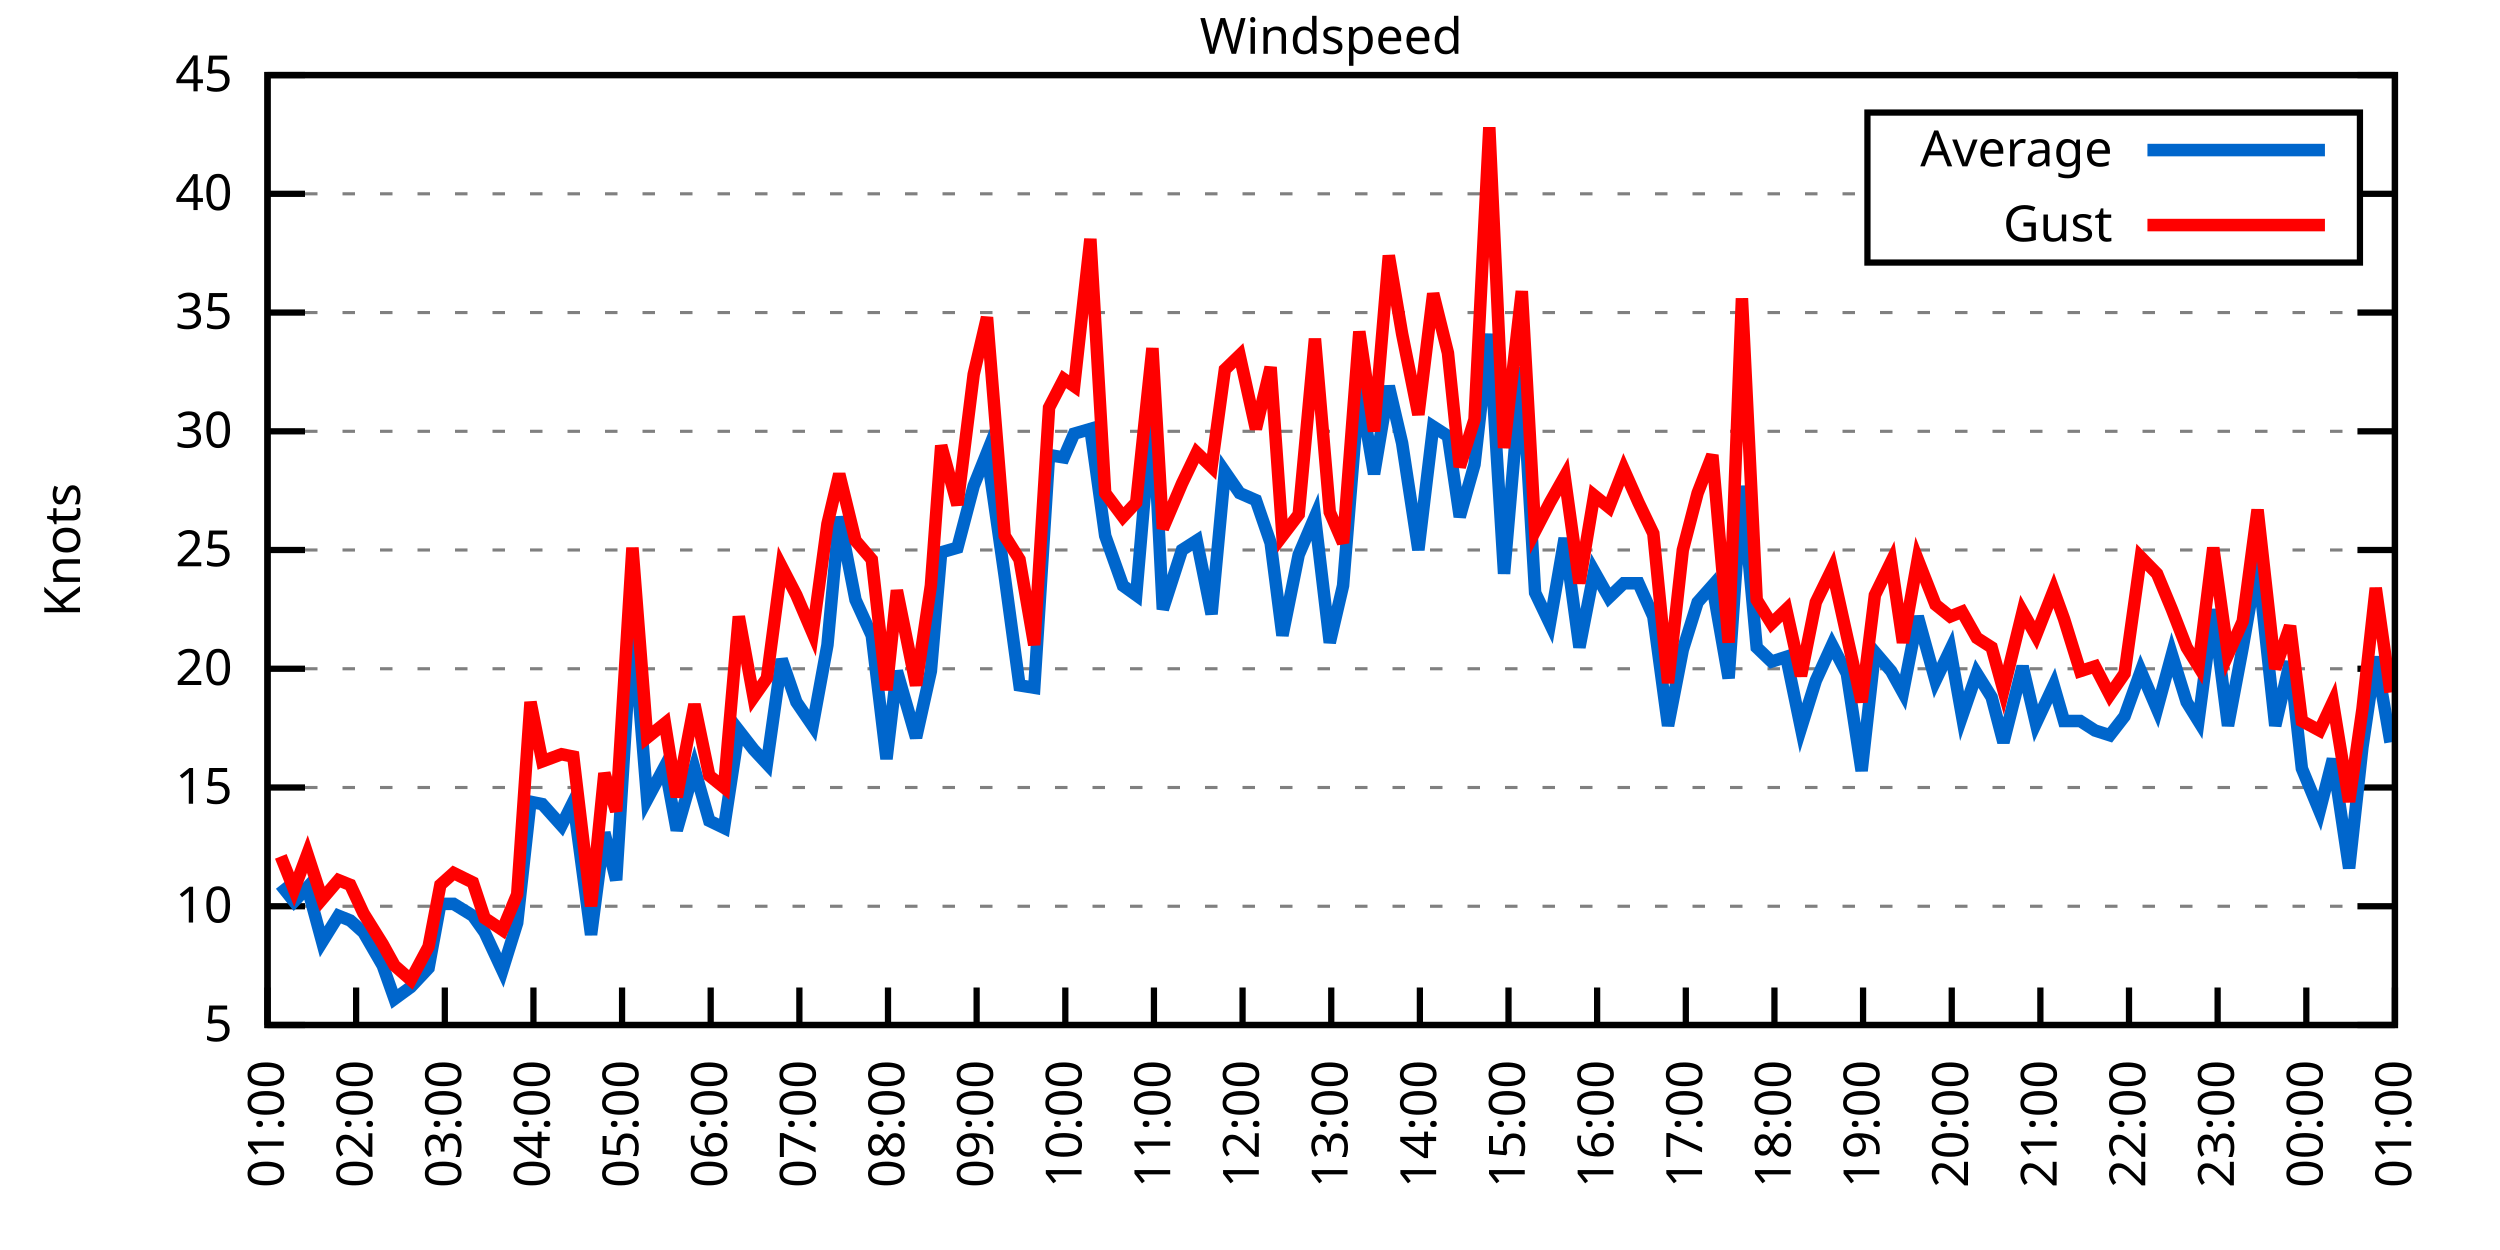
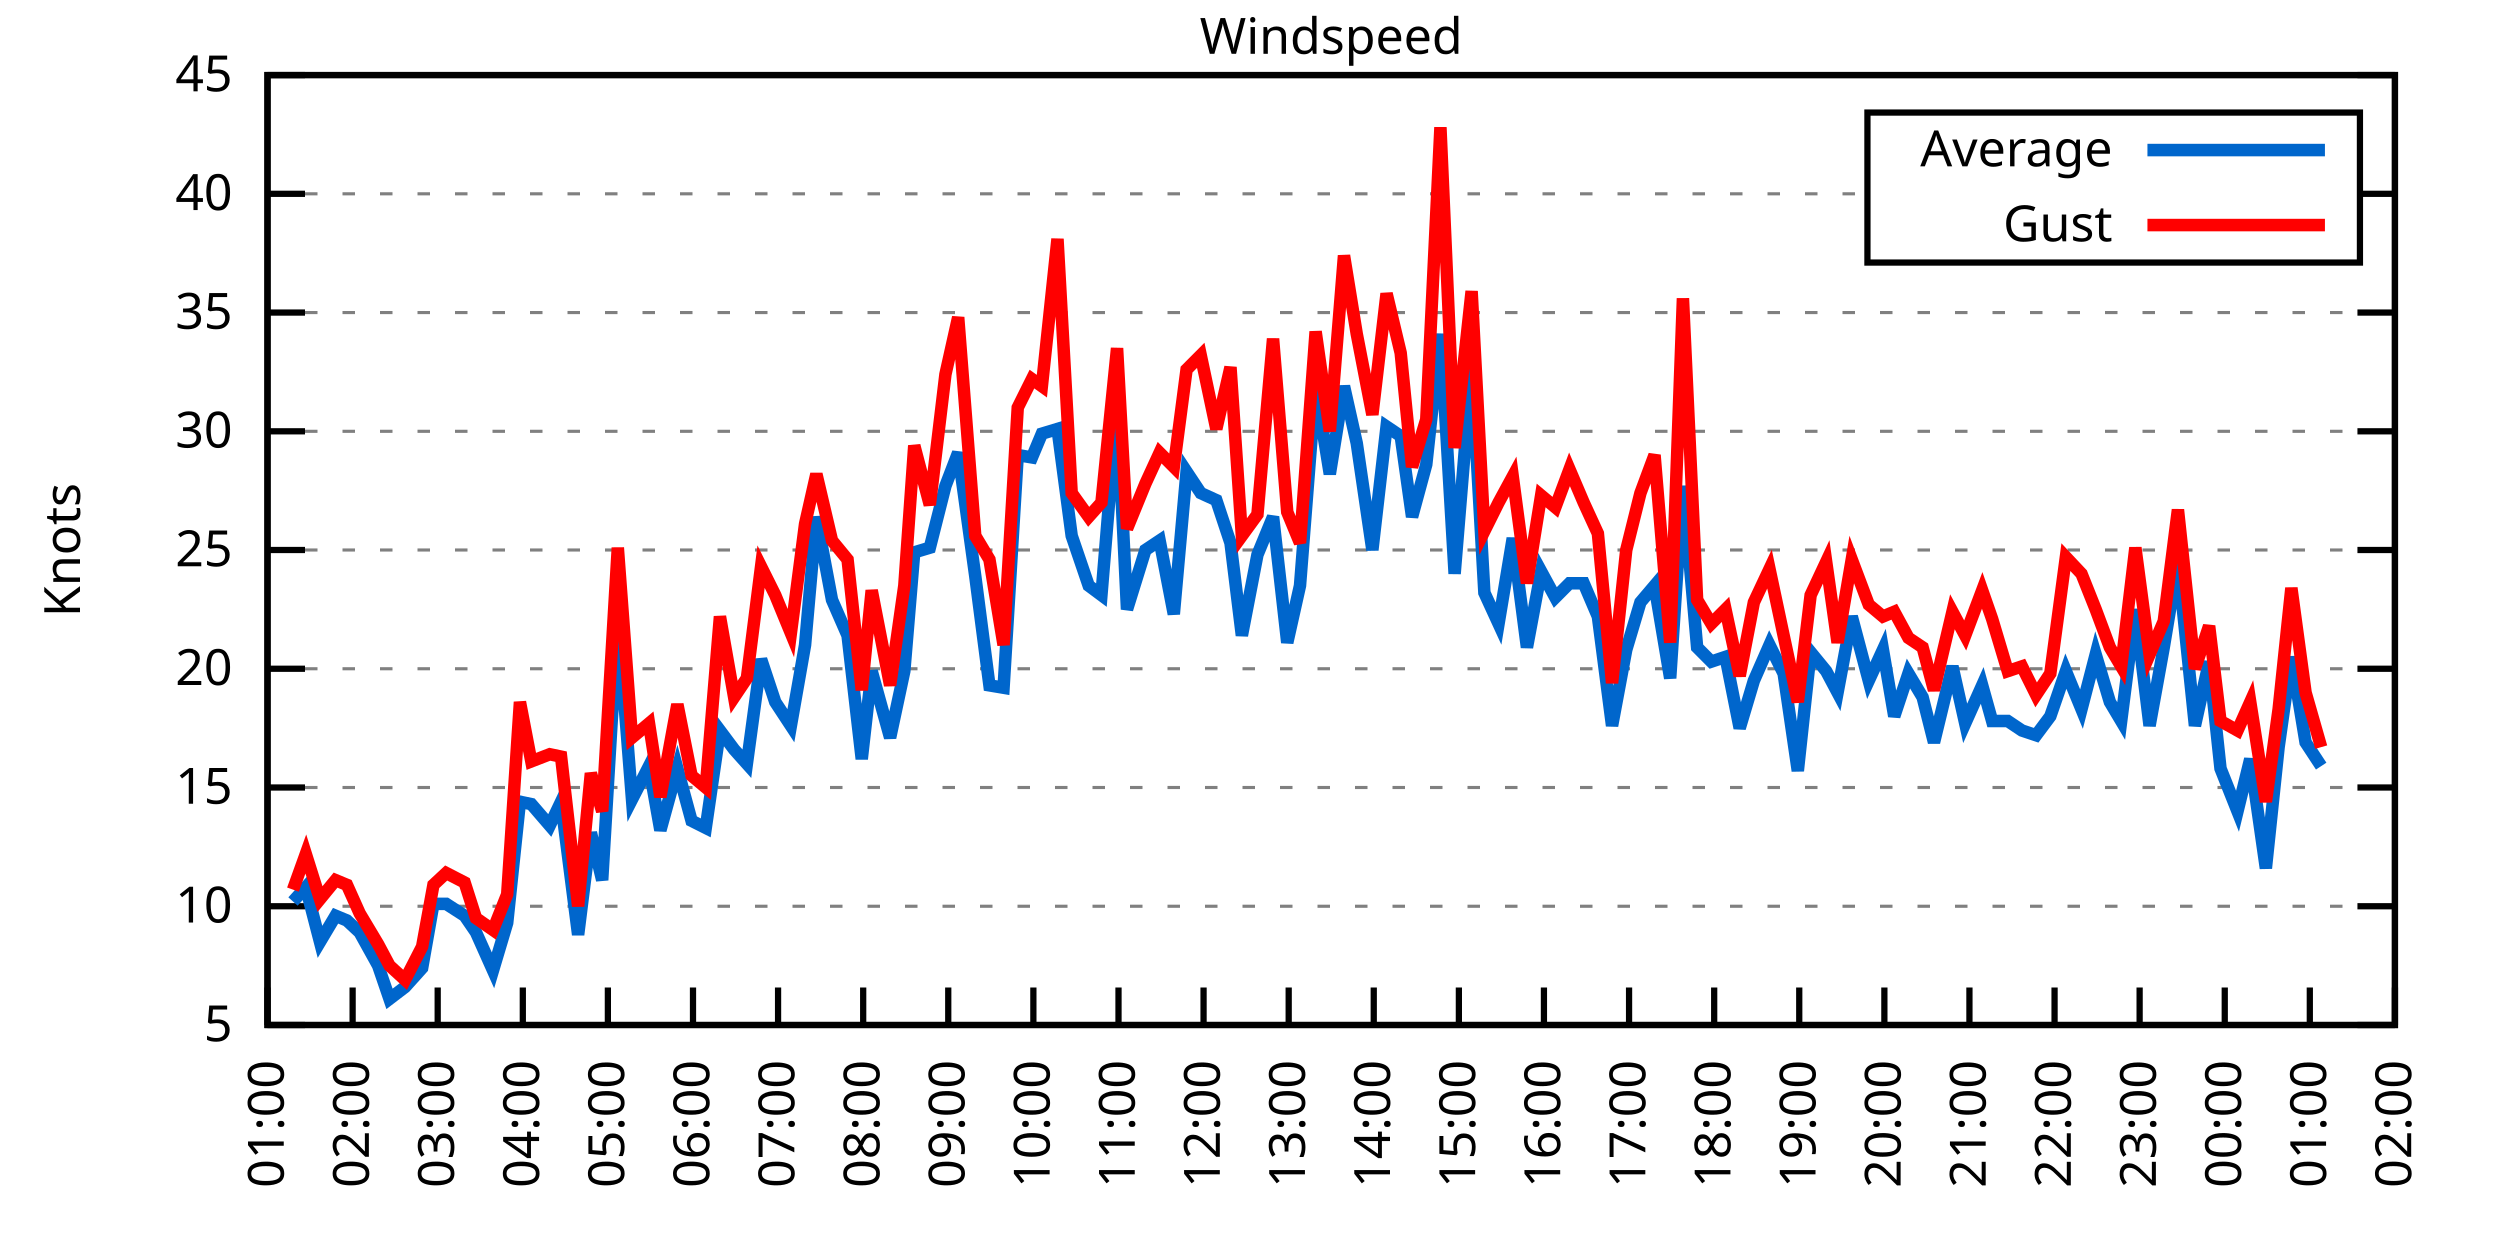
<svg xmlns="http://www.w3.org/2000/svg" xmlns:xlink="http://www.w3.org/1999/xlink" width="400" height="200" viewBox="0 0 400 200">
  <g id="gnuplot_canvas">
    <rect x="0" y="0" width="400" height="200" fill="none" />
    <defs>
      <circle id="gpDot" r="0.5" stroke-width="0.5" stroke="currentColor" />
      <path id="gpPt0" stroke-width="0.333" stroke="currentColor" d="M-1,0 h2 M0,-1 v2" />
      <path id="gpPt1" stroke-width="0.333" stroke="currentColor" d="M-1,-1 L1,1 M1,-1 L-1,1" />
      <path id="gpPt2" stroke-width="0.333" stroke="currentColor" d="M-1,0 L1,0 M0,-1 L0,1 M-1,-1 L1,1 M-1,1 L1,-1" />
      <rect id="gpPt3" stroke-width="0.333" stroke="currentColor" x="-1" y="-1" width="2" height="2" />
      <rect id="gpPt4" stroke-width="0.333" stroke="currentColor" fill="currentColor" x="-1" y="-1" width="2" height="2" />
      <circle id="gpPt5" stroke-width="0.333" stroke="currentColor" cx="0" cy="0" r="1" />
      <use xlink:href="#gpPt5" id="gpPt6" fill="currentColor" stroke="none" />
      <path id="gpPt7" stroke-width="0.333" stroke="currentColor" d="M0,-1.33 L-1.33,0.67 L1.33,0.67 z" />
      <use xlink:href="#gpPt7" id="gpPt8" fill="currentColor" stroke="none" />
      <use xlink:href="#gpPt7" id="gpPt9" stroke="currentColor" transform="rotate(180)" />
      <use xlink:href="#gpPt9" id="gpPt10" fill="currentColor" stroke="none" />
      <use xlink:href="#gpPt3" id="gpPt11" stroke="currentColor" transform="rotate(45)" />
      <use xlink:href="#gpPt11" id="gpPt12" fill="currentColor" stroke="none" />
      <path id="gpPt13" stroke-width="0.333" stroke="currentColor" d="M0,1.330 L1.265,0.411 L0.782,-1.067 L-0.782,-1.076 L-1.265,0.411 z" />
      <use xlink:href="#gpPt13" id="gpPt14" fill="currentColor" stroke="none" />
      <filter id="textbox" filterUnits="objectBoundingBox" x="0" y="0" height="1" width="1">
        <feFlood flood-color="white" flood-opacity="1" result="bgnd" />
        <feComposite in="SourceGraphic" in2="bgnd" operator="atop" />
      </filter>
      <filter id="greybox" filterUnits="objectBoundingBox" x="0" y="0" height="1" width="1">
        <feFlood flood-color="lightgrey" flood-opacity="1" result="grey" />
        <feComposite in="SourceGraphic" in2="grey" operator="atop" />
      </filter>
    </defs>
    <g fill="none" color="white" stroke="currentColor" stroke-width="1.00" stroke-linecap="butt" stroke-linejoin="miter">
</g>
    <g fill="none" color="black" stroke="currentColor" stroke-width="1.00" stroke-linecap="butt" stroke-linejoin="miter">
      <g stroke="none" shape-rendering="crispEdges">
        <polygon fill="rgb(255, 255, 255)" points="42.80,164.00 383.18,164.00 383.18,12.02 42.80,12.02 " />
      </g>
    </g>
    <g fill="none" color="black" stroke="currentColor" stroke-width="1.00" stroke-linecap="butt" stroke-linejoin="miter">
</g>
    <g fill="none" color="black" stroke="black" stroke-width="0.50" stroke-linecap="butt" stroke-linejoin="miter">
</g>
    <g fill="none" color="gray" stroke="currentColor" stroke-width="0.50" stroke-linecap="butt" stroke-linejoin="miter">
      <path stroke="gray" stroke-dasharray="2,4" class="gridline" d="M42.80,164.00 L383.19,164.00  " />
    </g>
    <g fill="none" color="gray" stroke="gray" stroke-width="1.00" stroke-linecap="butt" stroke-linejoin="miter">
</g>
    <g fill="none" color="black" stroke="currentColor" stroke-width="1.00" stroke-linecap="butt" stroke-linejoin="miter">
      <path stroke="black" d="M42.80,164.00 L48.80,164.00 M383.19,164.00 L377.19,164.00  " />
      <g transform="translate(37.20,166.60)" stroke="none" fill="black" font-family="Sans" font-size="8.00" text-anchor="end">
        <text>
          <tspan font-family="Sans"> 5</tspan>
        </text>
      </g>
    </g>
    <g fill="none" color="black" stroke="currentColor" stroke-width="1.00" stroke-linecap="butt" stroke-linejoin="miter">
</g>
    <g fill="none" color="black" stroke="black" stroke-width="0.50" stroke-linecap="butt" stroke-linejoin="miter">
</g>
    <g fill="none" color="gray" stroke="currentColor" stroke-width="0.50" stroke-linecap="butt" stroke-linejoin="miter">
      <path stroke="gray" stroke-dasharray="2,4" class="gridline" d="M42.80,145.00 L383.19,145.00  " />
    </g>
    <g fill="none" color="gray" stroke="gray" stroke-width="1.00" stroke-linecap="butt" stroke-linejoin="miter">
</g>
    <g fill="none" color="black" stroke="currentColor" stroke-width="1.00" stroke-linecap="butt" stroke-linejoin="miter">
      <path stroke="black" d="M42.80,145.00 L48.80,145.00 M383.19,145.00 L377.19,145.00  " />
      <g transform="translate(37.20,147.60)" stroke="none" fill="black" font-family="Sans" font-size="8.00" text-anchor="end">
        <text>
          <tspan font-family="Sans"> 10</tspan>
        </text>
      </g>
    </g>
    <g fill="none" color="black" stroke="currentColor" stroke-width="1.00" stroke-linecap="butt" stroke-linejoin="miter">
</g>
    <g fill="none" color="black" stroke="black" stroke-width="0.50" stroke-linecap="butt" stroke-linejoin="miter">
</g>
    <g fill="none" color="gray" stroke="currentColor" stroke-width="0.50" stroke-linecap="butt" stroke-linejoin="miter">
      <path stroke="gray" stroke-dasharray="2,4" class="gridline" d="M42.80,126.00 L383.19,126.00  " />
    </g>
    <g fill="none" color="gray" stroke="gray" stroke-width="1.00" stroke-linecap="butt" stroke-linejoin="miter">
</g>
    <g fill="none" color="black" stroke="currentColor" stroke-width="1.00" stroke-linecap="butt" stroke-linejoin="miter">
      <path stroke="black" d="M42.80,126.00 L48.80,126.00 M383.19,126.00 L377.19,126.00  " />
      <g transform="translate(37.20,128.60)" stroke="none" fill="black" font-family="Sans" font-size="8.00" text-anchor="end">
        <text>
          <tspan font-family="Sans"> 15</tspan>
        </text>
      </g>
    </g>
    <g fill="none" color="black" stroke="currentColor" stroke-width="1.00" stroke-linecap="butt" stroke-linejoin="miter">
</g>
    <g fill="none" color="black" stroke="black" stroke-width="0.50" stroke-linecap="butt" stroke-linejoin="miter">
</g>
    <g fill="none" color="gray" stroke="currentColor" stroke-width="0.50" stroke-linecap="butt" stroke-linejoin="miter">
      <path stroke="gray" stroke-dasharray="2,4" class="gridline" d="M42.80,107.00 L383.19,107.00  " />
    </g>
    <g fill="none" color="gray" stroke="gray" stroke-width="1.00" stroke-linecap="butt" stroke-linejoin="miter">
</g>
    <g fill="none" color="black" stroke="currentColor" stroke-width="1.00" stroke-linecap="butt" stroke-linejoin="miter">
      <path stroke="black" d="M42.80,107.00 L48.80,107.00 M383.19,107.00 L377.19,107.00  " />
      <g transform="translate(37.20,109.60)" stroke="none" fill="black" font-family="Sans" font-size="8.00" text-anchor="end">
        <text>
          <tspan font-family="Sans"> 20</tspan>
        </text>
      </g>
    </g>
    <g fill="none" color="black" stroke="currentColor" stroke-width="1.00" stroke-linecap="butt" stroke-linejoin="miter">
</g>
    <g fill="none" color="black" stroke="black" stroke-width="0.50" stroke-linecap="butt" stroke-linejoin="miter">
</g>
    <g fill="none" color="gray" stroke="currentColor" stroke-width="0.50" stroke-linecap="butt" stroke-linejoin="miter">
      <path stroke="gray" stroke-dasharray="2,4" class="gridline" d="M42.80,88.00 L383.19,88.00  " />
    </g>
    <g fill="none" color="gray" stroke="gray" stroke-width="1.00" stroke-linecap="butt" stroke-linejoin="miter">
</g>
    <g fill="none" color="black" stroke="currentColor" stroke-width="1.00" stroke-linecap="butt" stroke-linejoin="miter">
      <path stroke="black" d="M42.80,88.00 L48.80,88.00 M383.19,88.00 L377.19,88.00  " />
      <g transform="translate(37.20,90.60)" stroke="none" fill="black" font-family="Sans" font-size="8.00" text-anchor="end">
        <text>
          <tspan font-family="Sans"> 25</tspan>
        </text>
      </g>
    </g>
    <g fill="none" color="black" stroke="currentColor" stroke-width="1.00" stroke-linecap="butt" stroke-linejoin="miter">
</g>
    <g fill="none" color="black" stroke="black" stroke-width="0.50" stroke-linecap="butt" stroke-linejoin="miter">
</g>
    <g fill="none" color="gray" stroke="currentColor" stroke-width="0.50" stroke-linecap="butt" stroke-linejoin="miter">
      <path stroke="gray" stroke-dasharray="2,4" class="gridline" d="M42.80,69.01 L383.19,69.01  " />
    </g>
    <g fill="none" color="gray" stroke="gray" stroke-width="1.00" stroke-linecap="butt" stroke-linejoin="miter">
</g>
    <g fill="none" color="black" stroke="currentColor" stroke-width="1.00" stroke-linecap="butt" stroke-linejoin="miter">
      <path stroke="black" d="M42.80,69.01 L48.80,69.01 M383.19,69.01 L377.19,69.01  " />
      <g transform="translate(37.20,71.61)" stroke="none" fill="black" font-family="Sans" font-size="8.00" text-anchor="end">
        <text>
          <tspan font-family="Sans"> 30</tspan>
        </text>
      </g>
    </g>
    <g fill="none" color="black" stroke="currentColor" stroke-width="1.00" stroke-linecap="butt" stroke-linejoin="miter">
</g>
    <g fill="none" color="black" stroke="black" stroke-width="0.50" stroke-linecap="butt" stroke-linejoin="miter">
</g>
    <g fill="none" color="gray" stroke="currentColor" stroke-width="0.50" stroke-linecap="butt" stroke-linejoin="miter">
      <path stroke="gray" stroke-dasharray="2,4" class="gridline" d="M42.80,50.01 L383.19,50.01  " />
    </g>
    <g fill="none" color="gray" stroke="gray" stroke-width="1.00" stroke-linecap="butt" stroke-linejoin="miter">
</g>
    <g fill="none" color="black" stroke="currentColor" stroke-width="1.00" stroke-linecap="butt" stroke-linejoin="miter">
      <path stroke="black" d="M42.80,50.01 L48.80,50.01 M383.19,50.01 L377.19,50.01  " />
      <g transform="translate(37.20,52.61)" stroke="none" fill="black" font-family="Sans" font-size="8.00" text-anchor="end">
        <text>
          <tspan font-family="Sans"> 35</tspan>
        </text>
      </g>
    </g>
    <g fill="none" color="black" stroke="currentColor" stroke-width="1.00" stroke-linecap="butt" stroke-linejoin="miter">
</g>
    <g fill="none" color="black" stroke="black" stroke-width="0.50" stroke-linecap="butt" stroke-linejoin="miter">
</g>
    <g fill="none" color="gray" stroke="currentColor" stroke-width="0.50" stroke-linecap="butt" stroke-linejoin="miter">
      <path stroke="gray" stroke-dasharray="2,4" class="gridline" d="M42.80,31.01 L298.79,31.01 M377.59,31.01 L383.19,31.01  " />
    </g>
    <g fill="none" color="gray" stroke="gray" stroke-width="1.00" stroke-linecap="butt" stroke-linejoin="miter">
</g>
    <g fill="none" color="black" stroke="currentColor" stroke-width="1.00" stroke-linecap="butt" stroke-linejoin="miter">
      <path stroke="black" d="M42.80,31.01 L48.80,31.01 M383.19,31.01 L377.19,31.01  " />
      <g transform="translate(37.20,33.61)" stroke="none" fill="black" font-family="Sans" font-size="8.00" text-anchor="end">
        <text>
          <tspan font-family="Sans"> 40</tspan>
        </text>
      </g>
    </g>
    <g fill="none" color="black" stroke="currentColor" stroke-width="1.00" stroke-linecap="butt" stroke-linejoin="miter">
</g>
    <g fill="none" color="black" stroke="black" stroke-width="0.50" stroke-linecap="butt" stroke-linejoin="miter">
</g>
    <g fill="none" color="gray" stroke="currentColor" stroke-width="0.50" stroke-linecap="butt" stroke-linejoin="miter">
      <path stroke="gray" stroke-dasharray="2,4" class="gridline" d="M42.80,12.01 L383.19,12.01  " />
    </g>
    <g fill="none" color="gray" stroke="gray" stroke-width="1.00" stroke-linecap="butt" stroke-linejoin="miter">
</g>
    <g fill="none" color="black" stroke="currentColor" stroke-width="1.00" stroke-linecap="butt" stroke-linejoin="miter">
      <path stroke="black" d="M42.80,12.01 L48.80,12.01 M383.19,12.01 L377.19,12.01  " />
      <g transform="translate(37.20,14.61)" stroke="none" fill="black" font-family="Sans" font-size="8.00" text-anchor="end">
        <text>
          <tspan font-family="Sans"> 45</tspan>
        </text>
      </g>
    </g>
    <g fill="none" color="black" stroke="currentColor" stroke-width="1.00" stroke-linecap="butt" stroke-linejoin="miter">
      <path stroke="black" d="M42.80,164.00 L42.80,158.00  " />
      <g transform="translate(45.40,169.60) rotate(270.00)" stroke="none" fill="black" font-family="Sans" font-size="8.00" text-anchor="end">
        <text>
          <tspan font-family="Sans">01:00</tspan>
        </text>
      </g>
    </g>
    <g fill="none" color="black" stroke="currentColor" stroke-width="1.00" stroke-linecap="butt" stroke-linejoin="miter">
-       <path stroke="black" d="M56.98,164.00 L56.98,158.00  " />
-       <g transform="translate(59.58,169.60) rotate(270.00)" stroke="none" fill="black" font-family="Sans" font-size="8.00" text-anchor="end">
+       <path stroke="black" d="M56.42,164.00 L56.42,158.00  " />
+       <g transform="translate(59.02,169.60) rotate(270.00)" stroke="none" fill="black" font-family="Sans" font-size="8.00" text-anchor="end">
        <text>
          <tspan font-family="Sans">02:00</tspan>
        </text>
      </g>
    </g>
    <g fill="none" color="black" stroke="currentColor" stroke-width="1.00" stroke-linecap="butt" stroke-linejoin="miter">
-       <path stroke="black" d="M71.17,164.00 L71.17,158.00  " />
-       <g transform="translate(73.77,169.60) rotate(270.00)" stroke="none" fill="black" font-family="Sans" font-size="8.00" text-anchor="end">
+       <path stroke="black" d="M70.03,164.00 L70.03,158.00  " />
+       <g transform="translate(72.63,169.60) rotate(270.00)" stroke="none" fill="black" font-family="Sans" font-size="8.00" text-anchor="end">
        <text>
          <tspan font-family="Sans">03:00</tspan>
        </text>
      </g>
    </g>
    <g fill="none" color="black" stroke="currentColor" stroke-width="1.00" stroke-linecap="butt" stroke-linejoin="miter">
-       <path stroke="black" d="M85.35,164.00 L85.35,158.00  " />
-       <g transform="translate(87.95,169.60) rotate(270.00)" stroke="none" fill="black" font-family="Sans" font-size="8.00" text-anchor="end">
+       <path stroke="black" d="M83.65,164.00 L83.65,158.00  " />
+       <g transform="translate(86.25,169.60) rotate(270.00)" stroke="none" fill="black" font-family="Sans" font-size="8.00" text-anchor="end">
        <text>
          <tspan font-family="Sans">04:00</tspan>
        </text>
      </g>
    </g>
    <g fill="none" color="black" stroke="currentColor" stroke-width="1.00" stroke-linecap="butt" stroke-linejoin="miter">
-       <path stroke="black" d="M99.53,164.00 L99.53,158.00  " />
-       <g transform="translate(102.13,169.60) rotate(270.00)" stroke="none" fill="black" font-family="Sans" font-size="8.00" text-anchor="end">
+       <path stroke="black" d="M97.26,164.00 L97.26,158.00  " />
+       <g transform="translate(99.86,169.60) rotate(270.00)" stroke="none" fill="black" font-family="Sans" font-size="8.00" text-anchor="end">
        <text>
          <tspan font-family="Sans">05:00</tspan>
        </text>
      </g>
    </g>
    <g fill="none" color="black" stroke="currentColor" stroke-width="1.00" stroke-linecap="butt" stroke-linejoin="miter">
-       <path stroke="black" d="M113.71,164.00 L113.71,158.00  " />
-       <g transform="translate(116.31,169.60) rotate(270.00)" stroke="none" fill="black" font-family="Sans" font-size="8.00" text-anchor="end">
+       <path stroke="black" d="M110.88,164.00 L110.88,158.00  " />
+       <g transform="translate(113.48,169.60) rotate(270.00)" stroke="none" fill="black" font-family="Sans" font-size="8.00" text-anchor="end">
        <text>
          <tspan font-family="Sans">06:00</tspan>
        </text>
      </g>
    </g>
    <g fill="none" color="black" stroke="currentColor" stroke-width="1.00" stroke-linecap="butt" stroke-linejoin="miter">
-       <path stroke="black" d="M127.90,164.00 L127.90,158.00  " />
-       <g transform="translate(130.50,169.60) rotate(270.00)" stroke="none" fill="black" font-family="Sans" font-size="8.00" text-anchor="end">
+       <path stroke="black" d="M124.49,164.00 L124.49,158.00  " />
+       <g transform="translate(127.09,169.60) rotate(270.00)" stroke="none" fill="black" font-family="Sans" font-size="8.00" text-anchor="end">
        <text>
          <tspan font-family="Sans">07:00</tspan>
        </text>
      </g>
    </g>
    <g fill="none" color="black" stroke="currentColor" stroke-width="1.00" stroke-linecap="butt" stroke-linejoin="miter">
-       <path stroke="black" d="M142.08,164.00 L142.08,158.00  " />
-       <g transform="translate(144.68,169.60) rotate(270.00)" stroke="none" fill="black" font-family="Sans" font-size="8.00" text-anchor="end">
+       <path stroke="black" d="M138.11,164.00 L138.11,158.00  " />
+       <g transform="translate(140.71,169.60) rotate(270.00)" stroke="none" fill="black" font-family="Sans" font-size="8.00" text-anchor="end">
        <text>
          <tspan font-family="Sans">08:00</tspan>
        </text>
      </g>
    </g>
    <g fill="none" color="black" stroke="currentColor" stroke-width="1.00" stroke-linecap="butt" stroke-linejoin="miter">
-       <path stroke="black" d="M156.26,164.00 L156.26,158.00  " />
-       <g transform="translate(158.86,169.60) rotate(270.00)" stroke="none" fill="black" font-family="Sans" font-size="8.00" text-anchor="end">
+       <path stroke="black" d="M151.72,164.00 L151.72,158.00  " />
+       <g transform="translate(154.32,169.60) rotate(270.00)" stroke="none" fill="black" font-family="Sans" font-size="8.00" text-anchor="end">
        <text>
          <tspan font-family="Sans">09:00</tspan>
        </text>
      </g>
    </g>
    <g fill="none" color="black" stroke="currentColor" stroke-width="1.00" stroke-linecap="butt" stroke-linejoin="miter">
-       <path stroke="black" d="M170.45,164.00 L170.45,158.00  " />
-       <g transform="translate(173.05,169.60) rotate(270.00)" stroke="none" fill="black" font-family="Sans" font-size="8.00" text-anchor="end">
+       <path stroke="black" d="M165.34,164.00 L165.34,158.00  " />
+       <g transform="translate(167.94,169.60) rotate(270.00)" stroke="none" fill="black" font-family="Sans" font-size="8.00" text-anchor="end">
        <text>
          <tspan font-family="Sans">10:00</tspan>
        </text>
      </g>
    </g>
    <g fill="none" color="black" stroke="currentColor" stroke-width="1.00" stroke-linecap="butt" stroke-linejoin="miter">
-       <path stroke="black" d="M184.63,164.00 L184.63,158.00  " />
-       <g transform="translate(187.23,169.60) rotate(270.00)" stroke="none" fill="black" font-family="Sans" font-size="8.00" text-anchor="end">
+       <path stroke="black" d="M178.96,164.00 L178.96,158.00  " />
+       <g transform="translate(181.56,169.60) rotate(270.00)" stroke="none" fill="black" font-family="Sans" font-size="8.00" text-anchor="end">
        <text>
          <tspan font-family="Sans">11:00</tspan>
        </text>
      </g>
    </g>
    <g fill="none" color="black" stroke="currentColor" stroke-width="1.00" stroke-linecap="butt" stroke-linejoin="miter">
-       <path stroke="black" d="M198.81,164.00 L198.81,158.00  " />
-       <g transform="translate(201.41,169.60) rotate(270.00)" stroke="none" fill="black" font-family="Sans" font-size="8.00" text-anchor="end">
+       <path stroke="black" d="M192.57,164.00 L192.57,158.00  " />
+       <g transform="translate(195.17,169.60) rotate(270.00)" stroke="none" fill="black" font-family="Sans" font-size="8.00" text-anchor="end">
        <text>
          <tspan font-family="Sans">12:00</tspan>
        </text>
      </g>
    </g>
    <g fill="none" color="black" stroke="currentColor" stroke-width="1.00" stroke-linecap="butt" stroke-linejoin="miter">
-       <path stroke="black" d="M213.00,164.00 L213.00,158.00  " />
-       <g transform="translate(215.60,169.60) rotate(270.00)" stroke="none" fill="black" font-family="Sans" font-size="8.00" text-anchor="end">
+       <path stroke="black" d="M206.19,164.00 L206.19,158.00  " />
+       <g transform="translate(208.79,169.60) rotate(270.00)" stroke="none" fill="black" font-family="Sans" font-size="8.00" text-anchor="end">
        <text>
          <tspan font-family="Sans">13:00</tspan>
        </text>
      </g>
    </g>
    <g fill="none" color="black" stroke="currentColor" stroke-width="1.00" stroke-linecap="butt" stroke-linejoin="miter">
-       <path stroke="black" d="M227.18,164.00 L227.18,158.00  " />
-       <g transform="translate(229.78,169.60) rotate(270.00)" stroke="none" fill="black" font-family="Sans" font-size="8.00" text-anchor="end">
+       <path stroke="black" d="M219.80,164.00 L219.80,158.00  " />
+       <g transform="translate(222.40,169.60) rotate(270.00)" stroke="none" fill="black" font-family="Sans" font-size="8.00" text-anchor="end">
        <text>
          <tspan font-family="Sans">14:00</tspan>
        </text>
      </g>
    </g>
    <g fill="none" color="black" stroke="currentColor" stroke-width="1.00" stroke-linecap="butt" stroke-linejoin="miter">
-       <path stroke="black" d="M241.36,164.00 L241.36,158.00  " />
-       <g transform="translate(243.96,169.60) rotate(270.00)" stroke="none" fill="black" font-family="Sans" font-size="8.00" text-anchor="end">
+       <path stroke="black" d="M233.42,164.00 L233.42,158.00  " />
+       <g transform="translate(236.02,169.60) rotate(270.00)" stroke="none" fill="black" font-family="Sans" font-size="8.00" text-anchor="end">
        <text>
          <tspan font-family="Sans">15:00</tspan>
        </text>
      </g>
    </g>
    <g fill="none" color="black" stroke="currentColor" stroke-width="1.00" stroke-linecap="butt" stroke-linejoin="miter">
-       <path stroke="black" d="M255.54,164.00 L255.54,158.00  " />
-       <g transform="translate(258.14,169.60) rotate(270.00)" stroke="none" fill="black" font-family="Sans" font-size="8.00" text-anchor="end">
+       <path stroke="black" d="M247.03,164.00 L247.03,158.00  " />
+       <g transform="translate(249.63,169.60) rotate(270.00)" stroke="none" fill="black" font-family="Sans" font-size="8.00" text-anchor="end">
        <text>
          <tspan font-family="Sans">16:00</tspan>
        </text>
      </g>
    </g>
    <g fill="none" color="black" stroke="currentColor" stroke-width="1.00" stroke-linecap="butt" stroke-linejoin="miter">
-       <path stroke="black" d="M269.73,164.00 L269.73,158.00  " />
-       <g transform="translate(272.33,169.60) rotate(270.00)" stroke="none" fill="black" font-family="Sans" font-size="8.00" text-anchor="end">
+       <path stroke="black" d="M260.65,164.00 L260.65,158.00  " />
+       <g transform="translate(263.25,169.60) rotate(270.00)" stroke="none" fill="black" font-family="Sans" font-size="8.00" text-anchor="end">
        <text>
          <tspan font-family="Sans">17:00</tspan>
        </text>
      </g>
    </g>
    <g fill="none" color="black" stroke="currentColor" stroke-width="1.00" stroke-linecap="butt" stroke-linejoin="miter">
-       <path stroke="black" d="M283.91,164.00 L283.91,158.00  " />
-       <g transform="translate(286.51,169.60) rotate(270.00)" stroke="none" fill="black" font-family="Sans" font-size="8.00" text-anchor="end">
+       <path stroke="black" d="M274.27,164.00 L274.27,158.00  " />
+       <g transform="translate(276.87,169.60) rotate(270.00)" stroke="none" fill="black" font-family="Sans" font-size="8.00" text-anchor="end">
        <text>
          <tspan font-family="Sans">18:00</tspan>
        </text>
      </g>
    </g>
    <g fill="none" color="black" stroke="currentColor" stroke-width="1.00" stroke-linecap="butt" stroke-linejoin="miter">
-       <path stroke="black" d="M298.09,164.00 L298.09,158.00  " />
-       <g transform="translate(300.69,169.60) rotate(270.00)" stroke="none" fill="black" font-family="Sans" font-size="8.00" text-anchor="end">
+       <path stroke="black" d="M287.88,164.00 L287.88,158.00  " />
+       <g transform="translate(290.48,169.60) rotate(270.00)" stroke="none" fill="black" font-family="Sans" font-size="8.00" text-anchor="end">
        <text>
          <tspan font-family="Sans">19:00</tspan>
        </text>
      </g>
    </g>
    <g fill="none" color="black" stroke="currentColor" stroke-width="1.00" stroke-linecap="butt" stroke-linejoin="miter">
-       <path stroke="black" d="M312.28,164.00 L312.28,158.00  " />
-       <g transform="translate(314.88,169.60) rotate(270.00)" stroke="none" fill="black" font-family="Sans" font-size="8.00" text-anchor="end">
+       <path stroke="black" d="M301.50,164.00 L301.50,158.00  " />
+       <g transform="translate(304.10,169.60) rotate(270.00)" stroke="none" fill="black" font-family="Sans" font-size="8.00" text-anchor="end">
        <text>
          <tspan font-family="Sans">20:00</tspan>
        </text>
      </g>
    </g>
    <g fill="none" color="black" stroke="currentColor" stroke-width="1.00" stroke-linecap="butt" stroke-linejoin="miter">
-       <path stroke="black" d="M326.46,164.00 L326.46,158.00  " />
-       <g transform="translate(329.06,169.60) rotate(270.00)" stroke="none" fill="black" font-family="Sans" font-size="8.00" text-anchor="end">
+       <path stroke="black" d="M315.11,164.00 L315.11,158.00  " />
+       <g transform="translate(317.71,169.60) rotate(270.00)" stroke="none" fill="black" font-family="Sans" font-size="8.00" text-anchor="end">
        <text>
          <tspan font-family="Sans">21:00</tspan>
        </text>
      </g>
    </g>
    <g fill="none" color="black" stroke="currentColor" stroke-width="1.00" stroke-linecap="butt" stroke-linejoin="miter">
-       <path stroke="black" d="M340.64,164.00 L340.64,158.00  " />
-       <g transform="translate(343.24,169.60) rotate(270.00)" stroke="none" fill="black" font-family="Sans" font-size="8.00" text-anchor="end">
+       <path stroke="black" d="M328.73,164.00 L328.73,158.00  " />
+       <g transform="translate(331.33,169.60) rotate(270.00)" stroke="none" fill="black" font-family="Sans" font-size="8.00" text-anchor="end">
        <text>
          <tspan font-family="Sans">22:00</tspan>
        </text>
      </g>
    </g>
    <g fill="none" color="black" stroke="currentColor" stroke-width="1.00" stroke-linecap="butt" stroke-linejoin="miter">
-       <path stroke="black" d="M354.82,164.00 L354.82,158.00  " />
-       <g transform="translate(357.42,169.60) rotate(270.00)" stroke="none" fill="black" font-family="Sans" font-size="8.00" text-anchor="end">
+       <path stroke="black" d="M342.34,164.00 L342.34,158.00  " />
+       <g transform="translate(344.94,169.60) rotate(270.00)" stroke="none" fill="black" font-family="Sans" font-size="8.00" text-anchor="end">
        <text>
          <tspan font-family="Sans">23:00</tspan>
        </text>
      </g>
    </g>
    <g fill="none" color="black" stroke="currentColor" stroke-width="1.00" stroke-linecap="butt" stroke-linejoin="miter">
-       <path stroke="black" d="M369.01,164.00 L369.01,158.00  " />
-       <g transform="translate(371.61,169.60) rotate(270.00)" stroke="none" fill="black" font-family="Sans" font-size="8.00" text-anchor="end">
+       <path stroke="black" d="M355.96,164.00 L355.96,158.00  " />
+       <g transform="translate(358.56,169.60) rotate(270.00)" stroke="none" fill="black" font-family="Sans" font-size="8.00" text-anchor="end">
        <text>
          <tspan font-family="Sans">00:00</tspan>
+         </text>
+       </g>
+     </g>
+     <g fill="none" color="black" stroke="currentColor" stroke-width="1.00" stroke-linecap="butt" stroke-linejoin="miter">
+       <path stroke="black" d="M369.57,164.00 L369.57,158.00  " />
+       <g transform="translate(372.17,169.60) rotate(270.00)" stroke="none" fill="black" font-family="Sans" font-size="8.00" text-anchor="end">
+         <text>
+           <tspan font-family="Sans">01:00</tspan>
        </text>
      </g>
    </g>
    <g fill="none" color="black" stroke="currentColor" stroke-width="1.00" stroke-linecap="butt" stroke-linejoin="miter">
      <path stroke="black" d="M383.19,164.00 L383.19,158.00  " />
      <g transform="translate(385.79,169.60) rotate(270.00)" stroke="none" fill="black" font-family="Sans" font-size="8.00" text-anchor="end">
        <text>
-           <tspan font-family="Sans">01:00</tspan>
+           <tspan font-family="Sans">02:00</tspan>
        </text>
      </g>
    </g>
    <g fill="none" color="black" stroke="currentColor" stroke-width="1.00" stroke-linecap="butt" stroke-linejoin="miter">
</g>
    <g fill="none" color="black" stroke="currentColor" stroke-width="1.00" stroke-linecap="butt" stroke-linejoin="miter">
      <path stroke="black" d="M42.80,12.01 L42.80,164.00 L383.19,164.00 L383.19,12.01 L42.80,12.01 Z  " />
    </g>
    <g fill="none" color="black" stroke="currentColor" stroke-width="1.00" stroke-linecap="butt" stroke-linejoin="miter">
</g>
    <g fill="none" color="black" stroke="currentColor" stroke-width="1.00" stroke-linecap="butt" stroke-linejoin="miter">
      <path stroke="black" d="M298.79,42.01 L298.79,18.01 L377.59,18.01 L377.59,42.01 L298.79,42.01 Z  " />
    </g>
    <g id="Windspeed_plot_1">
      <g fill="none" color="white" stroke="black" stroke-width="2.00" stroke-linecap="butt" stroke-linejoin="miter">
</g>
      <g fill="none" color="black" stroke="currentColor" stroke-width="2.00" stroke-linecap="butt" stroke-linejoin="miter">
        <g transform="translate(337.99,26.61)" stroke="none" fill="black" font-family="Sans" font-size="8.00" text-anchor="end">
          <text>
            <tspan font-family="Sans">Average</tspan>
          </text>
        </g>
      </g>
      <g fill="none" color="black" stroke="currentColor" stroke-width="2.00" stroke-linecap="butt" stroke-linejoin="miter">
-         <path stroke="rgb(  0, 102, 204)" d="M343.59,24.01 L371.99,24.01 M44.93,141.58 L47.05,144.24 L49.18,141.96 L51.55,150.70 L54.15,146.52 L56.04,147.28   L58.16,149.18 L61.24,154.50 L63.13,159.82 L65.73,157.92 L68.57,154.88 L70.46,144.62 L72.58,144.62 L75.66,146.52   L77.55,149.18 L80.38,155.26 L82.75,147.66 L84.88,128.28 L86.77,128.66 L89.84,132.08 L91.73,128.28 L94.57,149.56   L96.70,133.22 L98.59,140.82 L101.19,99.02 L103.55,127.90 L106.39,122.58 L108.28,132.84 L111.11,122.96 L113.48,131.32   L115.84,132.46 L118.21,116.88 L120.57,119.92 L122.70,122.20 L125.06,105.48 L127.42,112.32 L130.02,116.12 L132.39,103.20   L134.28,82.69 L136.88,95.98 L139.48,101.68 L141.84,121.44 L143.50,107.38 L146.57,118.02 L148.94,107.38 L150.59,88.38   L153.19,87.63 L155.79,77.75 L157.92,72.43 L160.75,92.18 L163.12,109.66 L165.48,110.04 L167.85,72.81 L170.21,73.19   L171.86,69.39 L174.46,68.63 L176.83,85.73 L179.67,93.70 L181.79,95.22 L184.39,64.83 L186.05,97.50 L189.12,88.00   L191.48,86.49 L193.85,98.26 L195.98,75.47 L198.34,78.89 L200.94,80.03 L203.30,86.87 L205.19,101.68 L207.79,88.76   L210.39,82.69 L212.76,102.82 L214.89,93.70 L217.49,61.79 L219.85,75.85 L222.21,61.79 L224.34,70.91 L226.94,88.00   L229.31,68.25 L231.67,69.77 L233.56,82.69 L235.92,74.33 L238.29,53.43 L240.65,91.80 L243.49,58.75 L245.62,94.84   L247.98,99.78 L250.34,86.11 L252.71,103.58 L255.07,91.42 L257.43,95.60 L259.80,93.32 L262.16,93.32 L264.53,98.64   L266.89,116.12 L269.25,103.96 L271.62,96.36 L273.98,93.70 L276.58,108.52 L278.71,77.75 L281.07,103.58 L283.44,105.86   L285.80,105.10 L288.16,116.50 L290.53,108.90 L293.13,103.20 L295.49,107.76 L297.86,123.34 L299.98,104.34 L302.58,107.38   L304.47,110.80 L306.84,98.64 L309.68,108.90 L312.04,103.96 L313.93,114.60 L316.29,107.76 L318.66,111.56 L320.55,118.78   L323.62,106.62 L325.75,115.74 L328.59,109.66 L330.24,115.36 L332.84,115.36 L335.20,116.88 L337.57,117.64 L339.93,114.60   L342.53,107.38 L345.13,113.46 L347.50,104.72 L349.86,112.32 L351.75,115.36 L354.12,97.50 L356.48,116.12 L358.84,103.58   L361.21,89.90 L364.04,116.12 L366.41,105.86 L368.30,122.96 L371.13,129.80 L373.26,121.44 L375.86,138.92 L377.99,119.54   L380.12,105.10 L382.48,118.78  " />
+         <path stroke="rgb(  0, 102, 204)" d="M343.59,24.01 L371.99,24.01 M46.88,144.24 L48.93,141.96 L51.20,150.70 L53.69,146.52 L55.51,147.28 L57.55,149.18   L60.50,154.50 L62.32,159.82 L64.81,157.92 L67.54,154.88 L69.35,144.62 L71.39,144.62 L74.34,146.52 L76.16,149.18   L78.88,155.26 L81.15,147.66 L83.19,128.28 L85.01,128.66 L87.96,132.08 L89.77,128.28 L92.50,149.56 L94.54,133.22   L96.35,140.82 L98.85,99.02 L101.12,127.90 L103.84,122.58 L105.66,132.84 L108.38,122.96 L110.65,131.32 L112.92,132.46   L115.19,116.88 L117.46,119.92 L119.50,122.20 L121.77,105.48 L124.04,112.32 L126.54,116.12 L128.81,103.20 L130.62,82.69   L133.12,95.98 L135.61,101.68 L137.88,121.44 L139.47,107.38 L142.42,118.02 L144.69,107.38 L146.28,88.38 L148.77,87.63   L151.27,77.75 L153.31,72.43 L156.04,92.18 L158.31,109.66 L160.57,110.04 L162.84,72.81 L165.11,73.19 L166.70,69.39   L169.20,68.63 L171.47,85.73 L174.19,93.70 L176.23,95.22 L178.73,64.83 L180.32,97.50 L183.27,88.00 L185.54,86.49   L187.81,98.26 L189.85,75.47 L192.12,78.89 L194.61,80.03 L196.88,86.87 L198.70,101.68 L201.19,88.76 L203.69,82.69   L205.96,102.82 L208.00,93.70 L210.50,61.79 L212.77,75.85 L215.04,61.79 L217.08,70.91 L219.58,88.00 L221.85,68.25   L224.11,69.77 L225.93,82.69 L228.20,74.33 L230.47,53.43 L232.74,91.80 L235.46,58.75 L237.50,94.84 L239.77,99.78   L242.04,86.11 L244.31,103.58 L246.58,91.42 L248.85,95.60 L251.12,93.32 L253.39,93.32 L255.66,98.64 L257.93,116.12   L260.20,103.96 L262.47,96.36 L264.73,93.70 L267.23,108.52 L269.27,77.75 L271.54,103.58 L273.81,105.86 L276.08,105.10   L278.35,116.50 L280.62,108.90 L283.12,103.20 L285.38,107.76 L287.65,123.34 L289.70,104.34 L292.19,107.38 L294.01,110.80   L296.28,98.64 L299.00,108.90 L301.27,103.96 L303.08,114.60 L305.35,107.76 L307.62,111.56 L309.44,118.78 L312.39,106.62   L314.43,115.74 L317.15,109.66 L318.74,115.36 L321.24,115.36 L323.51,116.88 L325.78,117.64 L328.05,114.60 L330.54,107.38   L333.04,113.46 L335.31,104.72 L337.58,112.32 L339.39,115.36 L341.66,97.50 L343.93,116.12 L346.20,103.58 L348.47,89.90   L351.19,116.12 L353.46,105.86 L355.28,122.96 L358.00,129.80 L360.04,121.44 L362.54,138.92 L364.58,119.54 L366.62,105.10   L368.89,118.78 L371.39,122.58  " />
      </g>
    </g>
    <g id="Windspeed_plot_2">
      <g fill="none" color="black" stroke="currentColor" stroke-width="2.00" stroke-linecap="butt" stroke-linejoin="miter">
        <g transform="translate(337.99,38.61)" stroke="none" fill="black" font-family="Sans" font-size="8.00" text-anchor="end">
          <text>
            <tspan font-family="Sans">Gust</tspan>
          </text>
        </g>
      </g>
      <g fill="none" color="black" stroke="currentColor" stroke-width="2.00" stroke-linecap="butt" stroke-linejoin="miter">
-         <path stroke="rgb(255,   0,   0)" d="M343.59,36.01 L371.99,36.01 M44.93,137.02 L47.05,142.34 L49.18,136.64 L51.55,143.86 L54.15,140.82 L56.04,141.58   L58.16,146.14 L61.24,151.08 L63.13,154.50 L65.73,156.78 L68.57,151.46 L70.46,141.58 L72.58,139.68 L75.66,141.20   L77.55,146.90 L80.38,148.80 L82.75,143.10 L84.88,112.32 L86.77,121.82 L89.84,120.68 L91.73,121.06 L94.57,145.00   L96.70,123.72 L98.59,129.80 L101.19,87.63 L103.55,118.02 L106.39,115.74 L108.28,127.52 L111.11,112.70 L113.48,124.10   L115.84,126.00 L118.21,98.64 L120.57,111.56 L122.70,108.52 L125.06,90.66 L127.42,95.22 L130.02,101.30 L132.39,83.83   L134.28,75.85 L136.88,86.49 L139.48,89.52 L141.84,110.42 L143.50,94.46 L146.57,109.66 L148.94,93.70 L150.59,71.29   L153.19,80.79 L155.79,59.89 L157.92,50.77 L160.75,85.73 L163.12,89.52 L165.48,103.20 L167.85,65.21 L170.21,60.65   L171.86,61.79 L174.46,38.23 L176.83,78.89 L179.67,82.69 L181.79,80.41 L184.39,55.71 L186.05,84.59 L189.12,77.37   L191.48,72.43 L193.85,74.71 L195.98,59.13 L198.34,56.85 L200.94,68.63 L203.30,58.75 L205.19,85.73 L207.79,82.31   L210.39,54.19 L212.76,81.93 L214.89,86.87 L217.49,53.05 L219.85,69.01 L222.21,40.89 L224.34,53.43 L226.94,66.35   L229.31,46.97 L231.67,56.47 L233.56,74.71 L235.92,67.11 L238.29,20.37 L240.65,71.67 L243.49,46.59 L245.62,84.97   L247.98,80.41 L250.34,76.23 L252.71,93.32 L255.07,79.27 L257.43,81.17 L259.80,75.09 L262.16,80.41 L264.53,85.35   L266.89,109.28 L269.25,88.00 L271.62,78.89 L273.98,72.81 L276.58,102.82 L278.71,47.73 L281.07,95.98 L283.44,99.78   L285.80,97.50 L288.16,108.14 L290.53,96.36 L293.13,91.04 L295.49,101.68 L297.86,112.32 L299.98,95.22 L302.58,89.90   L304.47,102.82 L306.84,89.52 L309.68,96.74 L312.04,98.64 L313.93,97.88 L316.29,102.06 L318.66,103.58 L320.55,110.42   L323.62,97.88 L325.75,101.68 L328.59,94.46 L330.24,99.02 L332.84,107.38 L335.20,106.62 L337.57,111.18 L339.93,107.76   L342.53,89.14 L345.13,91.80 L347.50,97.50 L349.86,103.58 L351.75,106.62 L354.12,87.63 L356.48,104.72 L358.84,99.40   L361.21,81.55 L364.04,107.00 L366.41,100.16 L368.30,115.36 L371.13,116.88 L373.26,112.32 L375.86,128.28 L377.99,113.46   L380.12,94.08 L382.48,110.80  " />
+         <path stroke="rgb(255,   0,   0)" d="M343.59,36.01 L371.99,36.01 M46.88,142.34 L48.93,136.64 L51.20,143.86 L53.69,140.82 L55.51,141.58 L57.55,146.14   L60.50,151.08 L62.32,154.50 L64.81,156.78 L67.54,151.46 L69.35,141.58 L71.39,139.68 L74.34,141.20 L76.16,146.90   L78.88,148.80 L81.15,143.10 L83.19,112.32 L85.01,121.82 L87.96,120.68 L89.77,121.06 L92.50,145.00 L94.54,123.72   L96.35,129.80 L98.85,87.63 L101.12,118.02 L103.84,115.74 L105.66,127.52 L108.38,112.70 L110.65,124.10 L112.92,126.00   L115.19,98.64 L117.46,111.56 L119.50,108.52 L121.77,90.66 L124.04,95.22 L126.54,101.30 L128.81,83.83 L130.62,75.85   L133.12,86.49 L135.61,89.52 L137.88,110.42 L139.47,94.46 L142.42,109.66 L144.69,93.70 L146.28,71.29 L148.77,80.79   L151.27,59.89 L153.31,50.77 L156.04,85.73 L158.31,89.52 L160.57,103.20 L162.84,65.21 L165.11,60.65 L166.70,61.79   L169.20,38.23 L171.47,78.89 L174.19,82.69 L176.23,80.41 L178.73,55.71 L180.32,84.59 L183.27,77.37 L185.54,72.43   L187.81,74.71 L189.85,59.13 L192.12,56.85 L194.61,68.63 L196.88,58.75 L198.70,85.73 L201.19,82.31 L203.69,54.19   L205.96,81.93 L208.00,86.87 L210.50,53.05 L212.77,69.01 L215.04,40.89 L217.08,53.43 L219.58,66.35 L221.85,46.97   L224.11,56.47 L225.93,74.71 L228.20,67.11 L230.47,20.37 L232.74,71.67 L235.46,46.59 L237.50,84.97 L239.77,80.41   L242.04,76.23 L244.31,93.32 L246.58,79.27 L248.85,81.17 L251.12,75.09 L253.39,80.41 L255.66,85.35 L257.93,109.28   L260.20,88.00 L262.47,78.89 L264.73,72.81 L267.23,102.82 L269.27,47.73 L271.54,95.98 L273.81,99.78 L276.08,97.50   L278.35,108.14 L280.62,96.36 L283.12,91.04 L285.38,101.68 L287.65,112.32 L289.70,95.22 L292.19,89.90 L294.01,102.82   L296.28,89.52 L299.00,96.74 L301.27,98.64 L303.08,97.88 L305.35,102.06 L307.62,103.58 L309.44,110.42 L312.39,97.88   L314.43,101.68 L317.15,94.46 L318.74,99.02 L321.24,107.38 L323.51,106.62 L325.78,111.18 L328.05,107.76 L330.54,89.14   L333.04,91.80 L335.31,97.50 L337.58,103.58 L339.39,106.62 L341.66,87.63 L343.93,104.72 L346.20,99.40 L348.47,81.55   L351.19,107.00 L353.46,100.16 L355.28,115.36 L358.00,116.88 L360.04,112.32 L362.54,128.28 L364.58,113.46 L366.62,94.08   L368.89,110.80 L371.39,119.54  " />
      </g>
    </g>
    <g fill="none" color="black" stroke="currentColor" stroke-width="2.00" stroke-linecap="butt" stroke-linejoin="miter">
</g>
    <g fill="none" color="black" stroke="black" stroke-width="1.00" stroke-linecap="butt" stroke-linejoin="miter">
</g>
    <g fill="none" color="black" stroke="currentColor" stroke-width="1.00" stroke-linecap="butt" stroke-linejoin="miter">
      <path stroke="black" d="M42.80,12.01 L42.80,164.00 L383.19,164.00 L383.19,12.01 L42.80,12.01 Z  " />
      <g transform="translate(12.80,88.01) rotate(270.00)" stroke="none" fill="black" font-family="Sans" font-size="8.00" text-anchor="middle">
        <text>
          <tspan font-family="Sans">Knots</tspan>
        </text>
      </g>
    </g>
    <g fill="none" color="black" stroke="currentColor" stroke-width="1.00" stroke-linecap="butt" stroke-linejoin="miter">
</g>
    <g fill="none" color="black" stroke="currentColor" stroke-width="1.00" stroke-linecap="butt" stroke-linejoin="miter">
      <g transform="translate(212.99,8.61)" stroke="none" fill="black" font-family="Sans" font-size="8.00" text-anchor="middle">
        <text>
          <tspan font-family="Sans">Windspeed</tspan>
        </text>
      </g>
    </g>
    <g fill="none" color="black" stroke="currentColor" stroke-width="1.00" stroke-linecap="butt" stroke-linejoin="miter">
</g>
  </g>
</svg>
